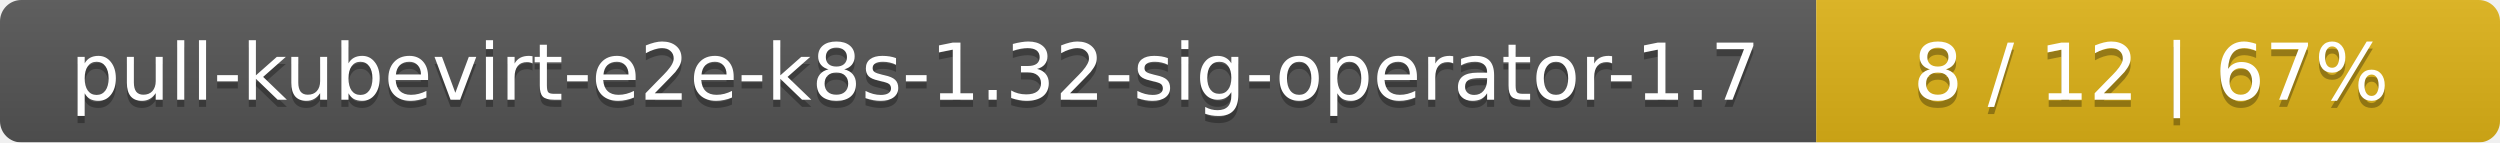
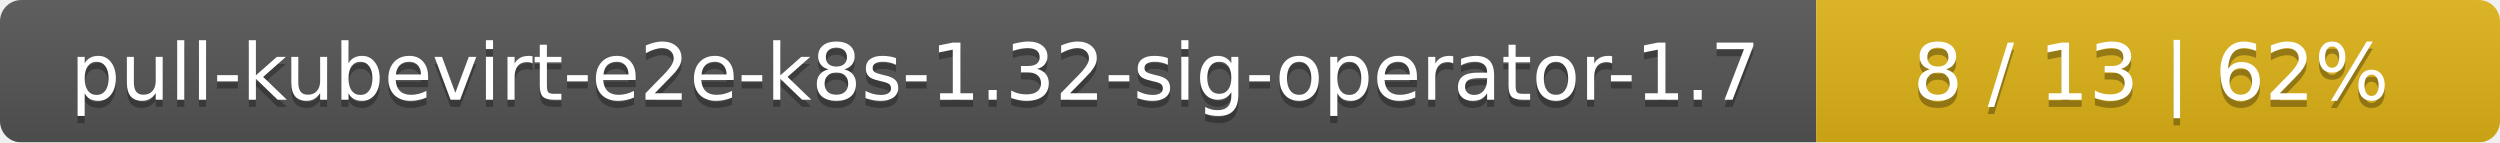
<svg xmlns="http://www.w3.org/2000/svg" width="351" height="20">
  <linearGradient id="smooth" x2="0" y2="100%">
    <stop offset="0" stop-color="#bbb" stop-opacity=".1" />
    <stop offset="1" stop-opacity=".1" />
  </linearGradient>
  <mask id="round">
    <rect width="351" height="20" rx="3" fill="#fff" />
  </mask>
  <g mask="url(#round)">
    <rect width="255" height="20" fill="#555" />
    <rect x="255" width="96" height="20" fill="#dfb317" />
    <rect width="351" height="20" fill="url(#smooth)" />
  </g>
  <g fill="#fff" text-anchor="middle" font-family="DejaVu Sans,Verdana,Geneva,sans-serif" font-size="11">
    <text x="128.5" y="15" fill="#010101" fill-opacity=".3">pull-kubevirt-e2e-k8s-1.32-sig-operator-1.7</text>
    <text x="128.5" y="14">pull-kubevirt-e2e-k8s-1.32-sig-operator-1.7</text>
-     <text x="302" y="15" fill="#010101" fill-opacity=".3">8 / 12    |    67%</text>
-     <text x="302" y="14">8 / 12    |    67%</text>
+     <text x="302" y="15" fill="#010101" fill-opacity=".3">8 / 13    |    62%</text>
+     <text x="302" y="14">8 / 13    |    62%</text>
  </g>
</svg>
